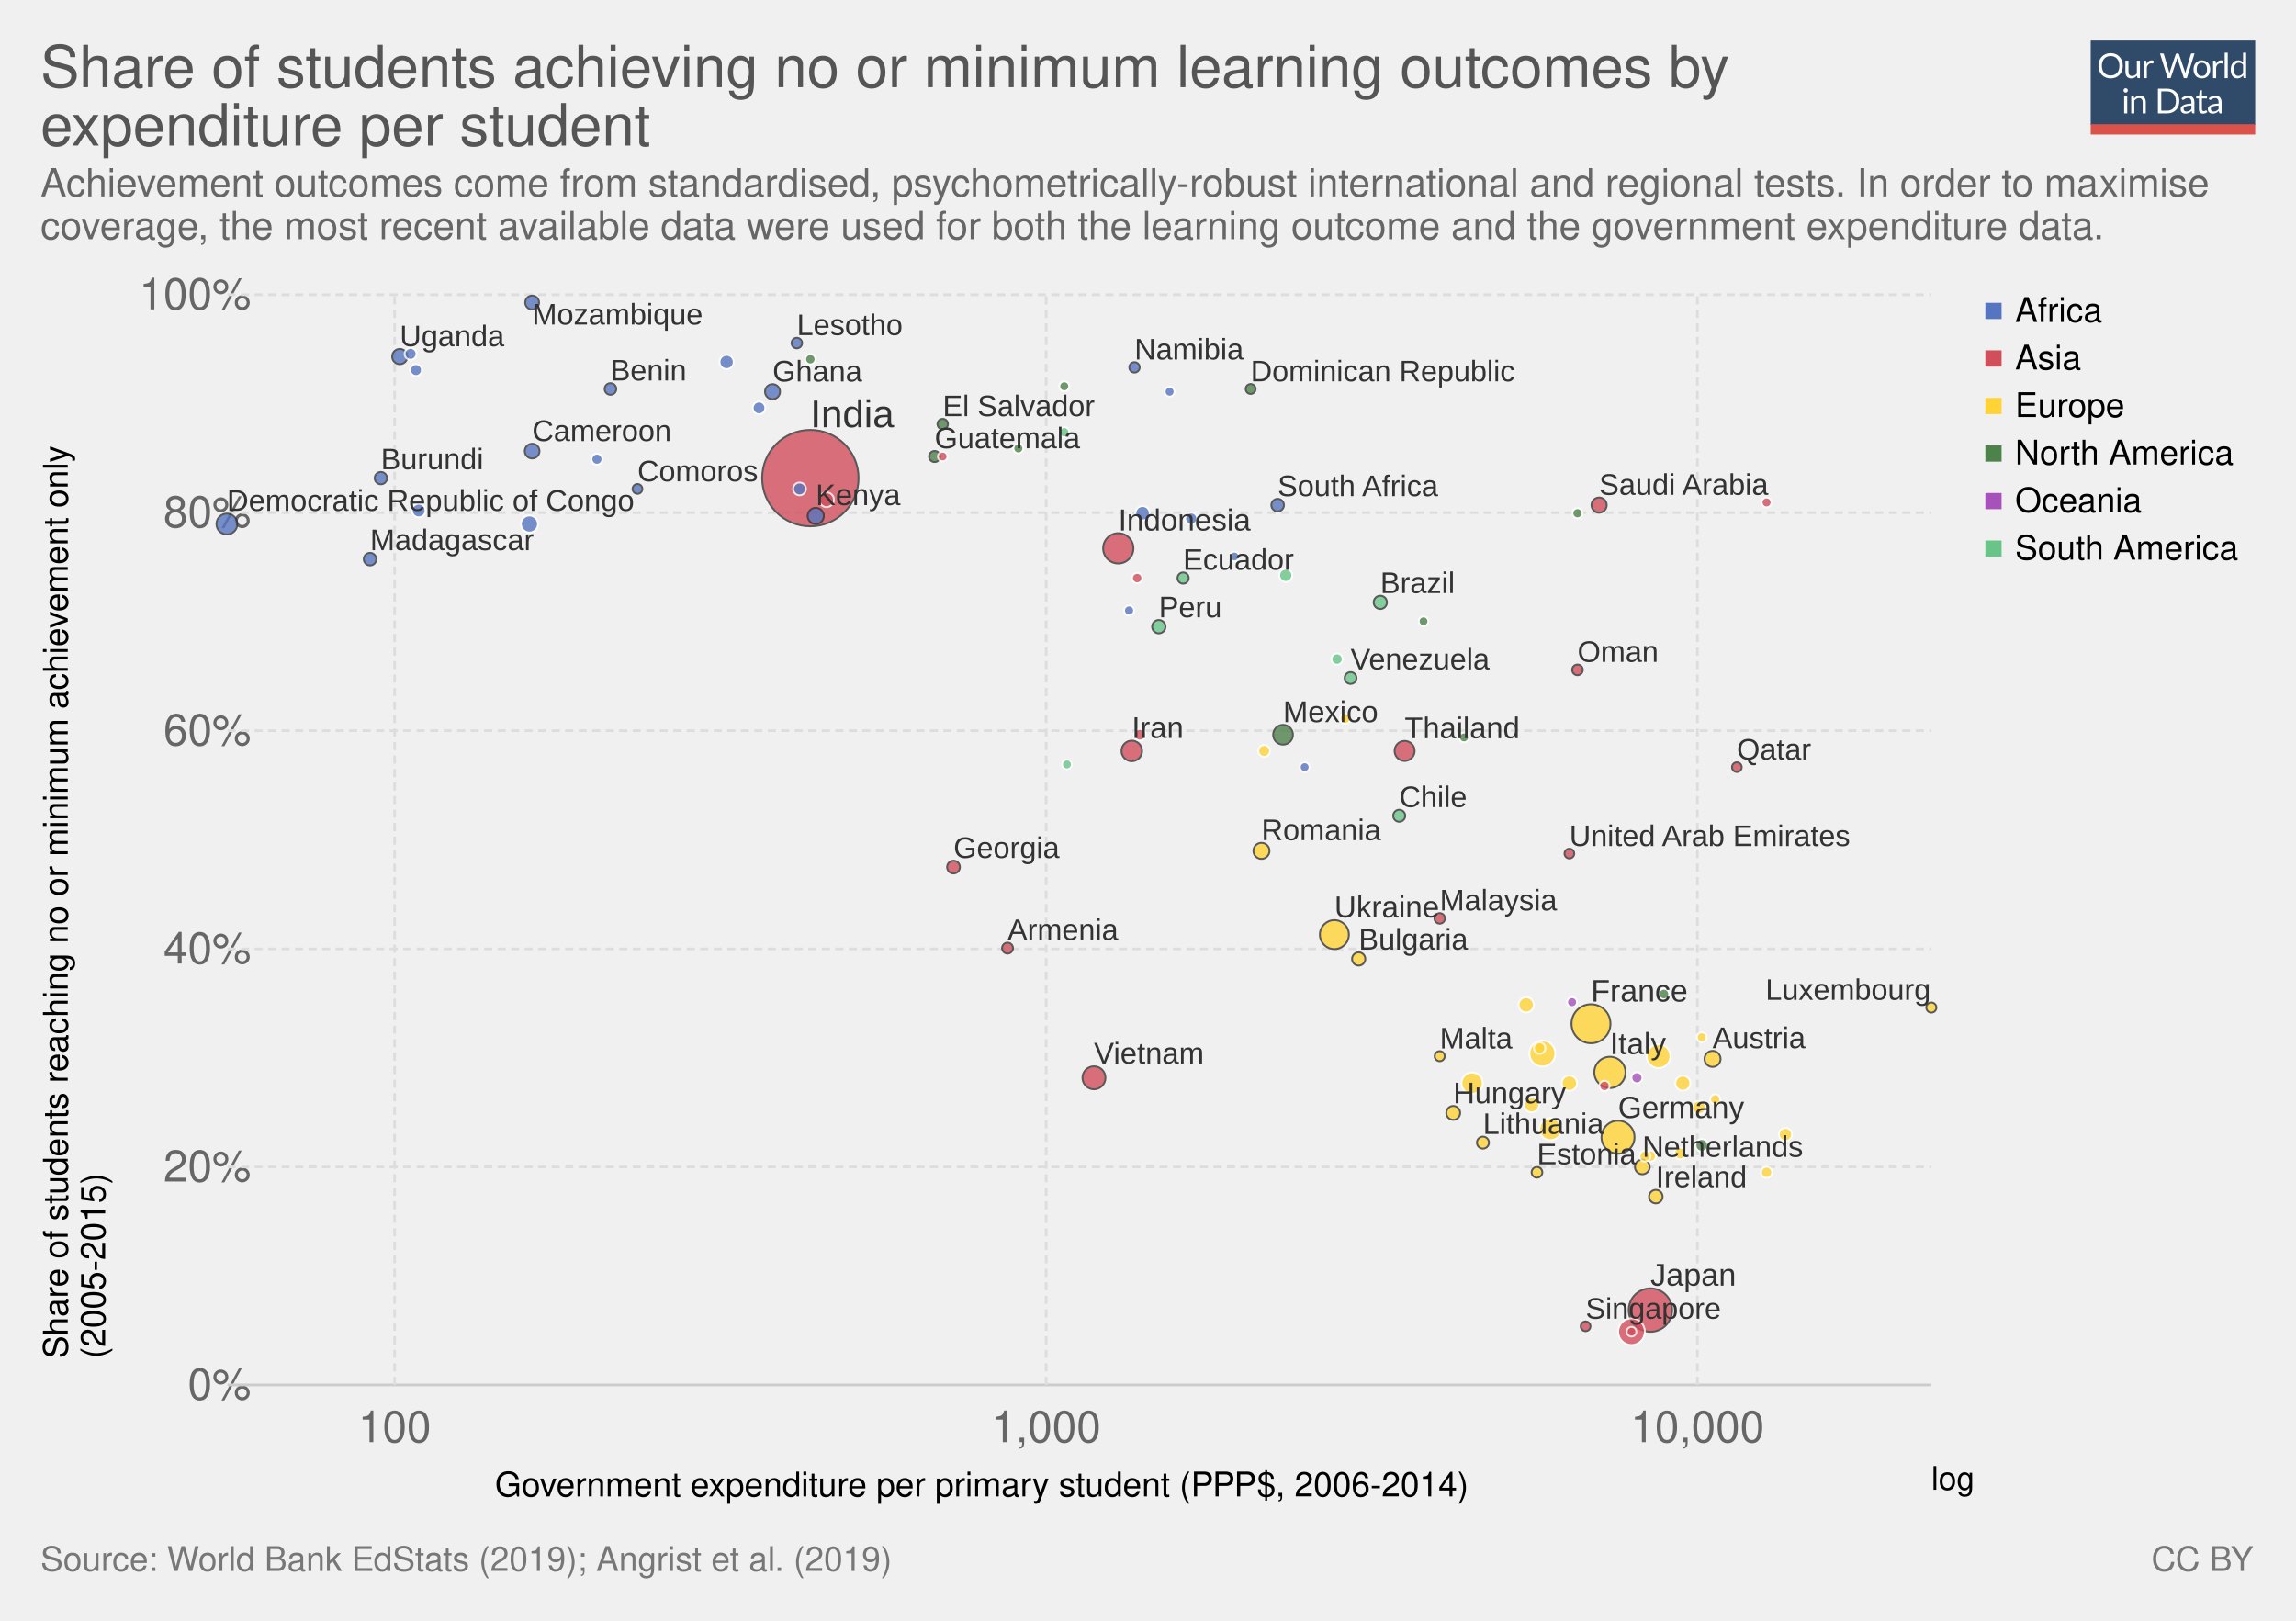
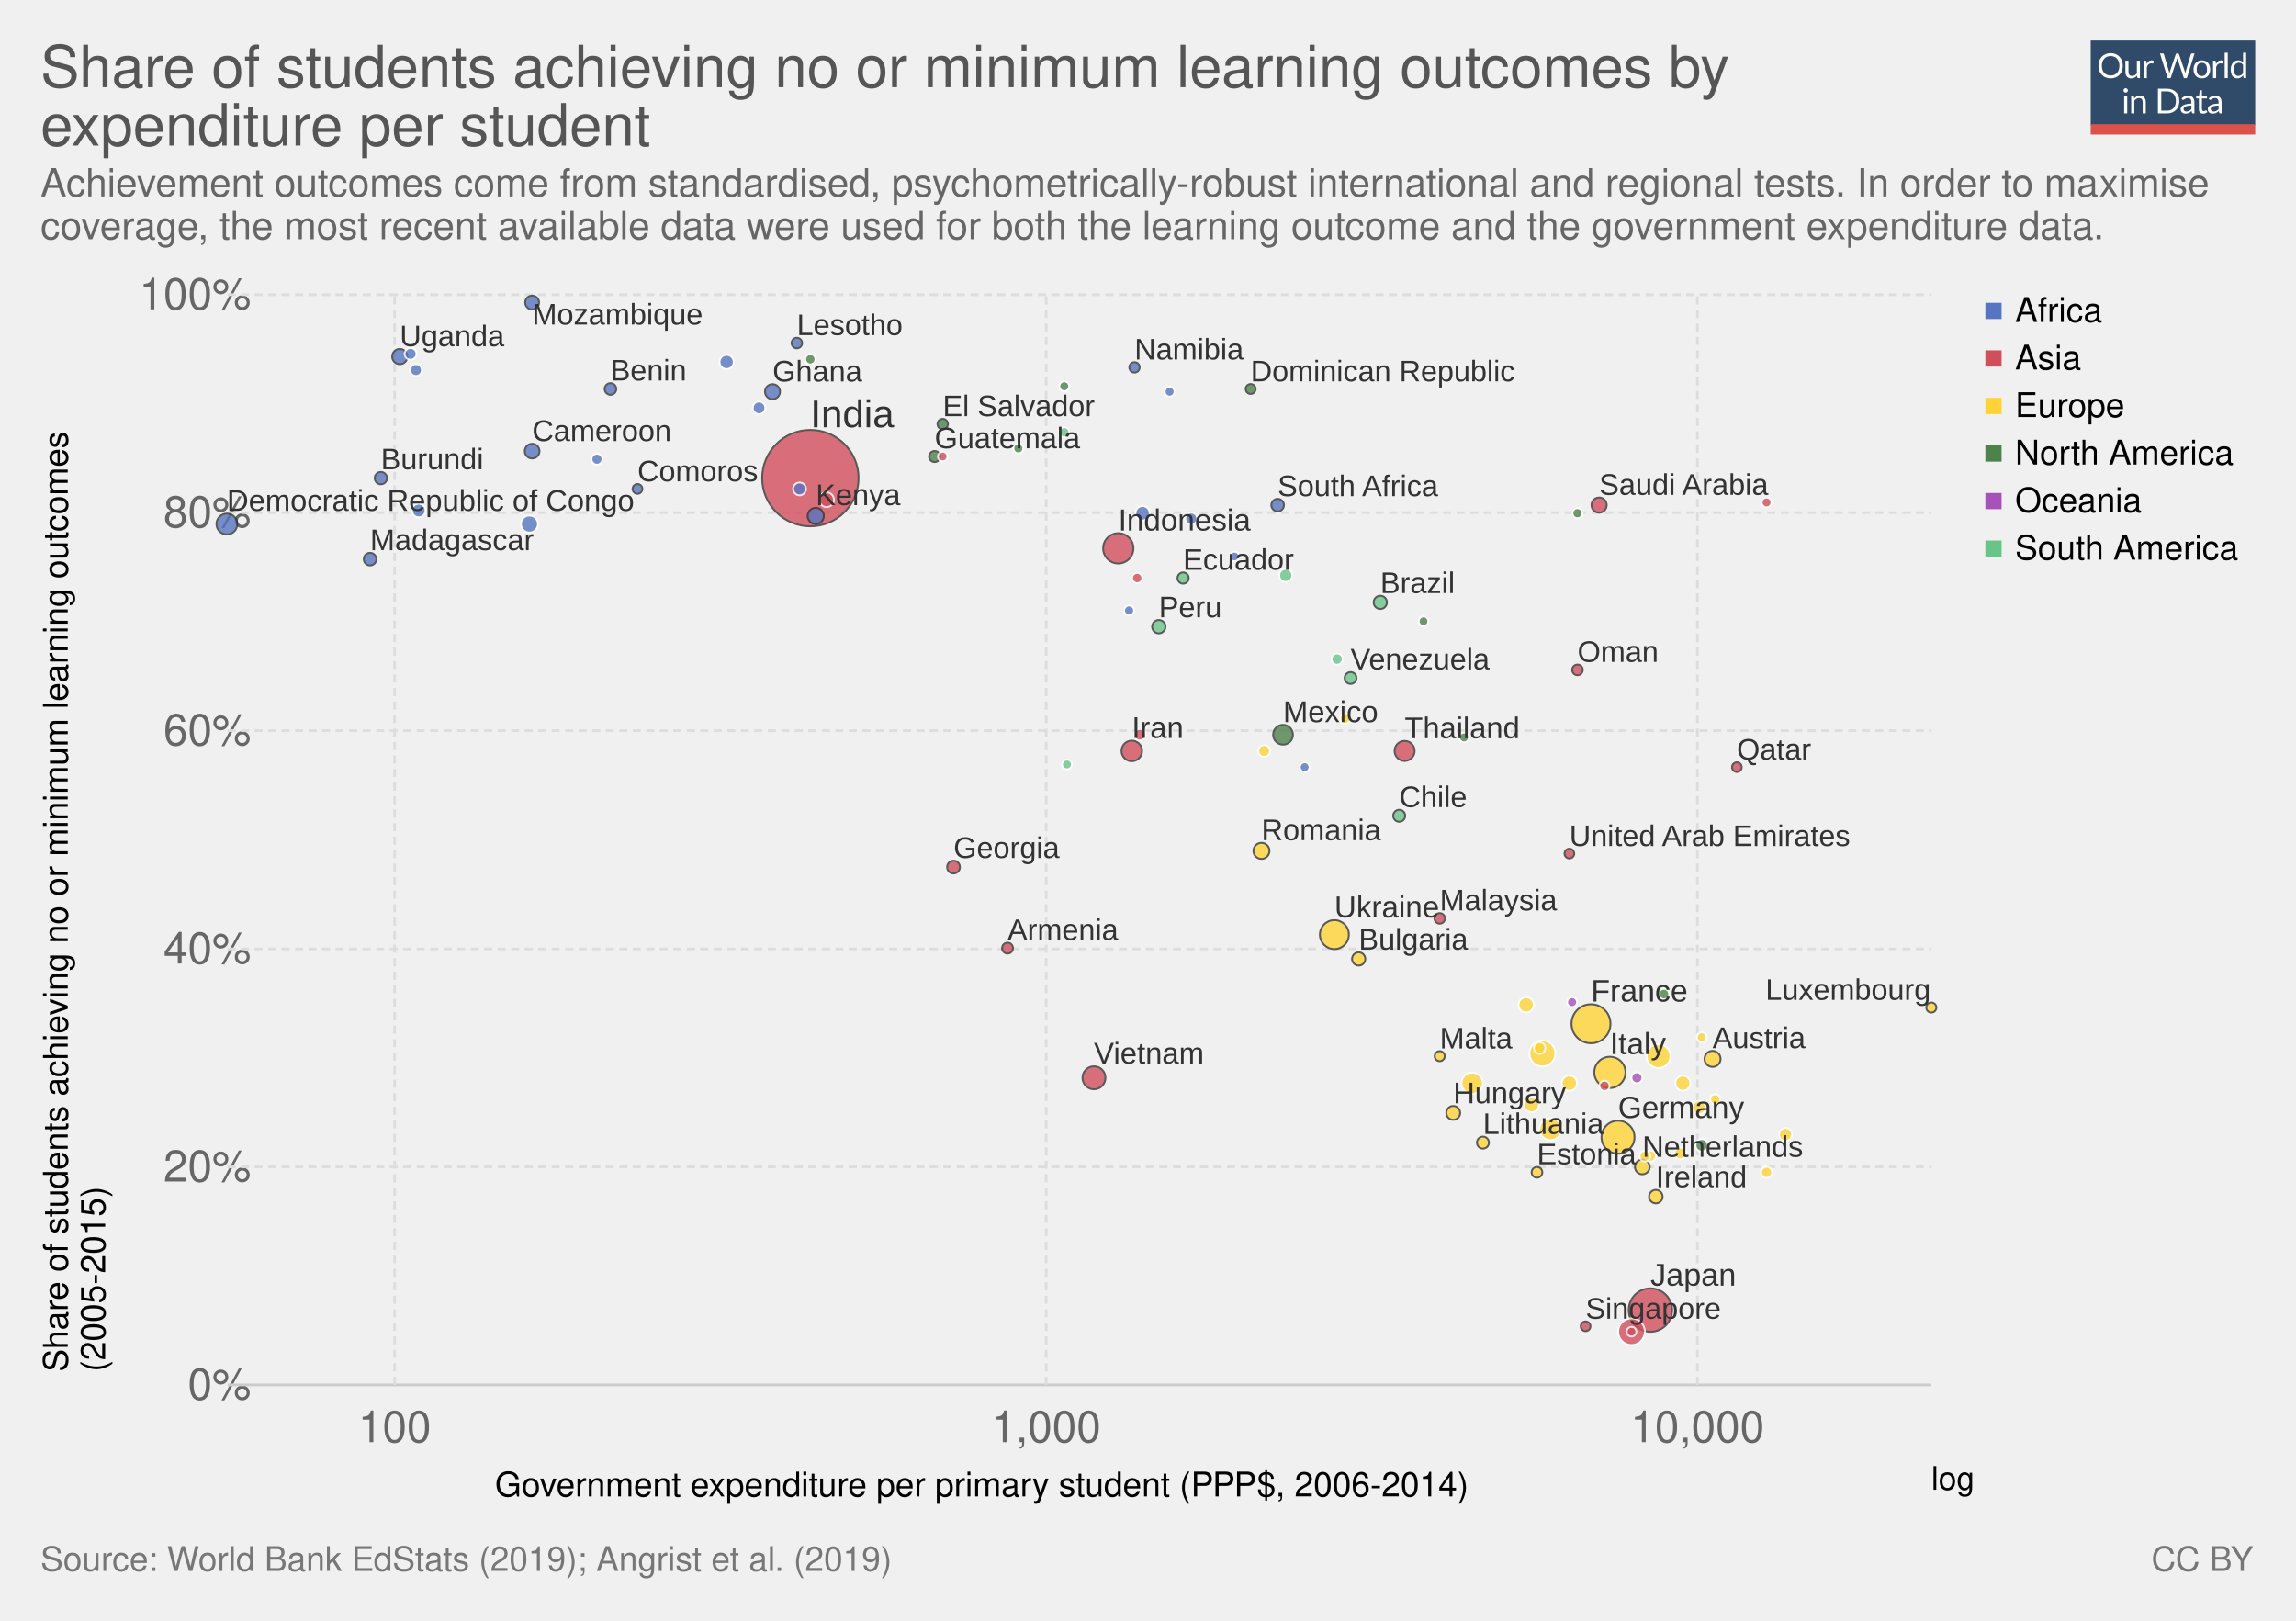
<svg xmlns="http://www.w3.org/2000/svg" xmlns:xlink="http://www.w3.org/1999/xlink" version="1.1" style="font-family:'Helvetica Neue', Helvetica, Arial, sans-serif;font-size:18px;background-color:white;text-rendering:optimizeLegibility;-webkit-font-smoothing:antialiased" width="850" height="600">
  <g class="HeaderView">
    <g opacity="0.8" transform="translate(774, 15) scale(0.29)">
      <svg width="210" height="120" viewBox="0 0 210 120" fill="none">
        <a xlink:href="https://ourworldindata.org" target="_blank">
          <g clip-path="url(#clip0)">
            <path d="M0 0H210V107.89H0V0Z" fill="#002147" />
            <path d="M40.979 32.248C40.979 34.609 40.605 36.78 39.857 38.76C39.109 40.725 38.053 42.419 36.689 43.842C35.325 45.265 33.682 46.372 31.761 47.164C29.854 47.941 27.742 48.33 25.425 48.33C23.107 48.33 20.995 47.941 19.089 47.164C17.182 46.372 15.547 45.265 14.183 43.842C12.819 42.419 11.763 40.725 11.015 38.76C10.267 36.78 9.893 34.609 9.893 32.248C9.893 29.887 10.267 27.723 11.015 25.758C11.763 23.778 12.819 22.077 14.183 20.654C15.547 19.217 17.182 18.102 19.089 17.31C20.995 16.518 23.107 16.122 25.425 16.122C27.742 16.122 29.854 16.518 31.761 17.31C33.682 18.102 35.325 19.217 36.689 20.654C38.053 22.077 39.109 23.778 39.857 25.758C40.605 27.723 40.979 29.887 40.979 32.248ZM36.601 32.248C36.601 30.312 36.337 28.574 35.809 27.034C35.281 25.494 34.533 24.196 33.565 23.14C32.597 22.069 31.423 21.248 30.045 20.676C28.666 20.104 27.126 19.818 25.425 19.818C23.738 19.818 22.205 20.104 20.827 20.676C19.448 21.248 18.267 22.069 17.285 23.14C16.317 24.196 15.569 25.494 15.041 27.034C14.513 28.574 14.249 30.312 14.249 32.248C14.249 34.184 14.513 35.922 15.041 37.462C15.569 38.987 16.317 40.285 17.285 41.356C18.267 42.412 19.448 43.226 20.827 43.798C22.205 44.355 23.738 44.634 25.425 44.634C27.126 44.634 28.666 44.355 30.045 43.798C31.423 43.226 32.597 42.412 33.565 41.356C34.533 40.285 35.281 38.987 35.809 37.462C36.337 35.922 36.601 34.184 36.601 32.248ZM62.823 25.714V48H60.491C59.934 48 59.582 47.729 59.435 47.186L59.127 44.788C58.159 45.859 57.074 46.724 55.871 47.384C54.669 48.029 53.29 48.352 51.735 48.352C50.518 48.352 49.44 48.154 48.501 47.758C47.577 47.347 46.8 46.775 46.169 46.042C45.539 45.309 45.062 44.421 44.739 43.38C44.431 42.339 44.277 41.187 44.277 39.926V25.714H48.193V39.926C48.193 41.613 48.575 42.918 49.337 43.842C50.115 44.766 51.295 45.228 52.879 45.228C54.038 45.228 55.116 44.957 56.113 44.414C57.125 43.857 58.057 43.094 58.907 42.126V25.714H62.823ZM71.43 30.18C72.135 28.655 73 27.467 74.027 26.616C75.053 25.751 76.307 25.318 77.789 25.318C78.258 25.318 78.705 25.369 79.131 25.472C79.571 25.575 79.959 25.736 80.297 25.956L80.011 28.882C79.923 29.249 79.703 29.432 79.351 29.432C79.145 29.432 78.845 29.388 78.449 29.3C78.053 29.212 77.605 29.168 77.107 29.168C76.403 29.168 75.772 29.271 75.215 29.476C74.672 29.681 74.181 29.989 73.741 30.4C73.315 30.796 72.927 31.295 72.575 31.896C72.237 32.483 71.929 33.157 71.651 33.92V48H67.713V25.714H69.957C70.382 25.714 70.675 25.795 70.837 25.956C70.998 26.117 71.108 26.396 71.167 26.792L71.43 30.18ZM132.589 16.474L122.755 48H118.927L110.941 23.954C110.867 23.719 110.794 23.47 110.721 23.206C110.662 22.942 110.596 22.663 110.523 22.37C110.449 22.663 110.376 22.942 110.303 23.206C110.23 23.47 110.156 23.719 110.083 23.954L102.053 48H98.225L88.391 16.474H91.933C92.314 16.474 92.629 16.569 92.879 16.76C93.143 16.951 93.311 17.193 93.385 17.486L99.897 39.398C99.999 39.794 100.095 40.219 100.183 40.674C100.285 41.129 100.381 41.613 100.469 42.126C100.571 41.613 100.674 41.129 100.777 40.674C100.894 40.205 101.019 39.779 101.151 39.398L108.565 17.486C108.653 17.237 108.821 17.009 109.071 16.804C109.335 16.584 109.65 16.474 110.017 16.474H111.249C111.63 16.474 111.938 16.569 112.173 16.76C112.407 16.951 112.583 17.193 112.701 17.486L120.093 39.398C120.225 39.779 120.342 40.19 120.445 40.63C120.562 41.07 120.672 41.532 120.775 42.016C120.848 41.532 120.929 41.07 121.017 40.63C121.105 40.19 121.2 39.779 121.303 39.398L127.837 17.486C127.91 17.222 128.072 16.987 128.321 16.782C128.585 16.577 128.9 16.474 129.267 16.474H132.589ZM141.94 25.362C143.568 25.362 145.034 25.633 146.34 26.176C147.645 26.719 148.76 27.489 149.684 28.486C150.608 29.483 151.312 30.693 151.796 32.116C152.294 33.524 152.544 35.101 152.544 36.846C152.544 38.606 152.294 40.19 151.796 41.598C151.312 43.006 150.608 44.209 149.684 45.206C148.76 46.203 147.645 46.973 146.34 47.516C145.034 48.044 143.568 48.308 141.94 48.308C140.297 48.308 138.816 48.044 137.496 47.516C136.19 46.973 135.076 46.203 134.152 45.206C133.228 44.209 132.516 43.006 132.018 41.598C131.534 40.19 131.292 38.606 131.292 36.846C131.292 35.101 131.534 33.524 132.018 32.116C132.516 30.693 133.228 29.483 134.152 28.486C135.076 27.489 136.19 26.719 137.496 26.176C138.816 25.633 140.297 25.362 141.94 25.362ZM141.94 45.25C144.14 45.25 145.782 44.517 146.868 43.05C147.953 41.569 148.496 39.508 148.496 36.868C148.496 34.213 147.953 32.145 146.868 30.664C145.782 29.183 144.14 28.442 141.94 28.442C140.825 28.442 139.85 28.633 139.014 29.014C138.192 29.395 137.503 29.945 136.946 30.664C136.403 31.383 135.992 32.27 135.714 33.326C135.45 34.367 135.318 35.548 135.318 36.868C135.318 39.508 135.86 41.569 136.946 43.05C138.046 44.517 139.71 45.25 141.94 45.25ZM159.908 30.18C160.612 28.655 161.478 27.467 162.504 26.616C163.531 25.751 164.785 25.318 166.266 25.318C166.736 25.318 167.183 25.369 167.608 25.472C168.048 25.575 168.437 25.736 168.774 25.956L168.488 28.882C168.4 29.249 168.18 29.432 167.828 29.432C167.623 29.432 167.322 29.388 166.926 29.3C166.53 29.212 166.083 29.168 165.584 29.168C164.88 29.168 164.25 29.271 163.692 29.476C163.15 29.681 162.658 29.989 162.218 30.4C161.793 30.796 161.404 31.295 161.052 31.896C160.715 32.483 160.407 33.157 160.128 33.92V48H156.19V25.714H158.434C158.86 25.714 159.153 25.795 159.314 25.956C159.476 26.117 159.586 26.396 159.644 26.792L159.908 30.18ZM174.946 15.594V48H171.03V15.594H174.946ZM194.496 31.016C193.763 30.033 192.971 29.351 192.12 28.97C191.269 28.574 190.316 28.376 189.26 28.376C187.192 28.376 185.601 29.117 184.486 30.598C183.371 32.079 182.814 34.191 182.814 36.934C182.814 38.386 182.939 39.633 183.188 40.674C183.437 41.701 183.804 42.551 184.288 43.226C184.772 43.886 185.366 44.37 186.07 44.678C186.774 44.986 187.573 45.14 188.468 45.14C189.759 45.14 190.881 44.847 191.834 44.26C192.802 43.673 193.689 42.845 194.496 41.774V31.016ZM198.412 15.594V48H196.08C195.523 48 195.171 47.729 195.024 47.186L194.672 44.48C193.719 45.624 192.633 46.548 191.416 47.252C190.199 47.956 188.791 48.308 187.192 48.308C185.916 48.308 184.757 48.066 183.716 47.582C182.675 47.083 181.787 46.357 181.054 45.404C180.321 44.451 179.756 43.263 179.36 41.84C178.964 40.417 178.766 38.782 178.766 36.934C178.766 35.291 178.986 33.766 179.426 32.358C179.866 30.935 180.497 29.703 181.318 28.662C182.139 27.621 183.144 26.807 184.332 26.22C185.535 25.619 186.884 25.318 188.38 25.318C189.744 25.318 190.91 25.553 191.878 26.022C192.861 26.477 193.733 27.115 194.496 27.936V15.594H198.412ZM46.614 70.714V93H42.698V70.714H46.614ZM47.45 63.718C47.45 64.099 47.369 64.459 47.208 64.796C47.061 65.119 46.856 65.412 46.592 65.676C46.343 65.925 46.042 66.123 45.69 66.27C45.352 66.417 44.993 66.49 44.612 66.49C44.23 66.49 43.871 66.417 43.534 66.27C43.211 66.123 42.925 65.925 42.676 65.676C42.426 65.412 42.228 65.119 42.082 64.796C41.935 64.459 41.862 64.099 41.862 63.718C41.862 63.337 41.935 62.977 42.082 62.64C42.228 62.288 42.426 61.987 42.676 61.738C42.925 61.474 43.211 61.269 43.534 61.122C43.871 60.975 44.23 60.902 44.612 60.902C44.993 60.902 45.352 60.975 45.69 61.122C46.042 61.269 46.343 61.474 46.592 61.738C46.856 61.987 47.061 62.288 47.208 62.64C47.369 62.977 47.45 63.337 47.45 63.718ZM55.424 73.948C55.908 73.405 56.422 72.914 56.964 72.474C57.507 72.034 58.079 71.66 58.68 71.352C59.296 71.029 59.941 70.787 60.616 70.626C61.306 70.45 62.046 70.362 62.838 70.362C64.055 70.362 65.126 70.567 66.05 70.978C66.989 71.374 67.766 71.946 68.382 72.694C69.013 73.427 69.49 74.315 69.812 75.356C70.135 76.397 70.296 77.549 70.296 78.81V93H66.358V78.81C66.358 77.123 65.969 75.818 65.192 74.894C64.43 73.955 63.264 73.486 61.694 73.486C60.535 73.486 59.45 73.765 58.438 74.322C57.441 74.879 56.517 75.635 55.666 76.588V93H51.728V70.714H54.082C54.639 70.714 54.984 70.985 55.116 71.528L55.424 73.948ZM113.129 77.248C113.129 79.609 112.755 81.758 112.007 83.694C111.259 85.63 110.203 87.287 108.839 88.666C107.475 90.045 105.832 91.115 103.911 91.878C102.004 92.626 99.892 93 97.575 93H85.805V61.474H97.575C99.892 61.474 102.004 61.855 103.911 62.618C105.832 63.366 107.475 64.437 108.839 65.83C110.203 67.209 111.259 68.866 112.007 70.802C112.755 72.738 113.129 74.887 113.129 77.248ZM108.751 77.248C108.751 75.312 108.487 73.581 107.959 72.056C107.431 70.531 106.683 69.24 105.715 68.184C104.747 67.128 103.574 66.321 102.195 65.764C100.816 65.207 99.276 64.928 97.575 64.928H90.073V89.546H97.575C99.276 89.546 100.816 89.267 102.195 88.71C103.574 88.153 104.747 87.353 105.715 86.312C106.683 85.256 107.431 83.965 107.959 82.44C108.487 80.915 108.751 79.184 108.751 77.248ZM128.553 82.968C126.749 83.027 125.209 83.173 123.933 83.408C122.672 83.628 121.638 83.921 120.831 84.288C120.039 84.655 119.46 85.087 119.093 85.586C118.741 86.085 118.565 86.642 118.565 87.258C118.565 87.845 118.661 88.351 118.851 88.776C119.042 89.201 119.299 89.553 119.621 89.832C119.959 90.096 120.347 90.294 120.787 90.426C121.242 90.543 121.726 90.602 122.239 90.602C122.929 90.602 123.559 90.536 124.131 90.404C124.703 90.257 125.239 90.052 125.737 89.788C126.251 89.524 126.735 89.209 127.189 88.842C127.659 88.475 128.113 88.057 128.553 87.588V82.968ZM115.903 73.86C117.135 72.672 118.463 71.785 119.885 71.198C121.308 70.611 122.885 70.318 124.615 70.318C125.862 70.318 126.969 70.523 127.937 70.934C128.905 71.345 129.719 71.917 130.379 72.65C131.039 73.383 131.538 74.271 131.875 75.312C132.213 76.353 132.381 77.497 132.381 78.744V93H130.643C130.262 93 129.969 92.941 129.763 92.824C129.558 92.692 129.397 92.443 129.279 92.076L128.839 89.964C128.253 90.507 127.681 90.991 127.123 91.416C126.566 91.827 125.979 92.179 125.363 92.472C124.747 92.751 124.087 92.963 123.383 93.11C122.694 93.271 121.924 93.352 121.073 93.352C120.208 93.352 119.394 93.235 118.631 93C117.869 92.751 117.201 92.384 116.629 91.9C116.072 91.416 115.625 90.807 115.287 90.074C114.965 89.326 114.803 88.446 114.803 87.434C114.803 86.554 115.045 85.711 115.529 84.904C116.013 84.083 116.798 83.357 117.883 82.726C118.969 82.095 120.384 81.582 122.129 81.186C123.875 80.775 126.016 80.541 128.553 80.482V78.744C128.553 77.013 128.179 75.708 127.431 74.828C126.683 73.933 125.591 73.486 124.153 73.486C123.185 73.486 122.371 73.611 121.711 73.86C121.066 74.095 120.501 74.366 120.017 74.674C119.548 74.967 119.137 75.239 118.785 75.488C118.448 75.723 118.111 75.84 117.773 75.84C117.509 75.84 117.282 75.774 117.091 75.642C116.901 75.495 116.739 75.319 116.607 75.114L115.903 73.86ZM143.568 93.352C141.808 93.352 140.451 92.861 139.498 91.878C138.559 90.895 138.09 89.48 138.09 87.632V73.992H135.406C135.171 73.992 134.973 73.926 134.812 73.794C134.65 73.647 134.57 73.427 134.57 73.134V71.572L138.222 71.11L139.124 64.224C139.168 64.004 139.263 63.828 139.41 63.696C139.571 63.549 139.776 63.476 140.026 63.476H142.006V71.154H148.452V73.992H142.006V87.368C142.006 88.307 142.233 89.003 142.688 89.458C143.142 89.913 143.729 90.14 144.448 90.14C144.858 90.14 145.21 90.089 145.504 89.986C145.812 89.869 146.076 89.744 146.296 89.612C146.516 89.48 146.699 89.363 146.846 89.26C147.007 89.143 147.146 89.084 147.264 89.084C147.469 89.084 147.652 89.209 147.814 89.458L148.958 91.328C148.283 91.959 147.469 92.457 146.516 92.824C145.562 93.176 144.58 93.352 143.568 93.352ZM163.253 82.968C161.449 83.027 159.909 83.173 158.633 83.408C157.372 83.628 156.338 83.921 155.531 84.288C154.739 84.655 154.16 85.087 153.793 85.586C153.441 86.085 153.265 86.642 153.265 87.258C153.265 87.845 153.36 88.351 153.551 88.776C153.742 89.201 153.998 89.553 154.321 89.832C154.658 90.096 155.047 90.294 155.487 90.426C155.942 90.543 156.426 90.602 156.939 90.602C157.628 90.602 158.259 90.536 158.831 90.404C159.403 90.257 159.938 90.052 160.437 89.788C160.95 89.524 161.434 89.209 161.889 88.842C162.358 88.475 162.813 88.057 163.253 87.588V82.968ZM150.603 73.86C151.835 72.672 153.162 71.785 154.585 71.198C156.008 70.611 157.584 70.318 159.315 70.318C160.562 70.318 161.669 70.523 162.637 70.934C163.605 71.345 164.419 71.917 165.079 72.65C165.739 73.383 166.238 74.271 166.575 75.312C166.912 76.353 167.081 77.497 167.081 78.744V93H165.343C164.962 93 164.668 92.941 164.463 92.824C164.258 92.692 164.096 92.443 163.979 92.076L163.539 89.964C162.952 90.507 162.38 90.991 161.823 91.416C161.266 91.827 160.679 92.179 160.063 92.472C159.447 92.751 158.787 92.963 158.083 93.11C157.394 93.271 156.624 93.352 155.773 93.352C154.908 93.352 154.094 93.235 153.331 93C152.568 92.751 151.901 92.384 151.329 91.9C150.772 91.416 150.324 90.807 149.987 90.074C149.664 89.326 149.503 88.446 149.503 87.434C149.503 86.554 149.745 85.711 150.229 84.904C150.713 84.083 151.498 83.357 152.583 82.726C153.668 82.095 155.084 81.582 156.829 81.186C158.574 80.775 160.716 80.541 163.253 80.482V78.744C163.253 77.013 162.879 75.708 162.131 74.828C161.383 73.933 160.29 73.486 158.853 73.486C157.885 73.486 157.071 73.611 156.411 73.86C155.766 74.095 155.201 74.366 154.717 74.674C154.248 74.967 153.837 75.239 153.485 75.488C153.148 75.723 152.81 75.84 152.473 75.84C152.209 75.84 151.982 75.774 151.791 75.642C151.6 75.495 151.439 75.319 151.307 75.114L150.603 73.86Z" fill="white" />
            <rect y="106.789" width="210" height="13.211" fill="#D42B21" />
          </g>
          <defs>
            <clipPath id="clip0">
              <rect width="210" height="120" fill="white" />
            </clipPath>
          </defs>
        </a>
      </svg>
    </g>
    <a href="https://ourworldindata.org/grapher/share-of-students-achieving-no-or-minimum-learning-outcomes-by-expenditure-per-student" target="_blank">
      <text font-size="21.60" x="15.0" y="32.3" fill="#555">
        <tspan x="15" y="32.28">Share of students achieving no or minimum learning outcomes by</tspan>
        <tspan x="15" y="53.88">expenditure per student</tspan>
      </text>
    </a>
    <text font-size="14.40" x="15.0" y="72.7" fill="#666">
      <tspan x="15" y="72.72">Achievement outcomes come from standardised, psychometrically-robust international and regional tests. In order to maximise</tspan>
      <tspan x="15" y="88.56">coverage, the most recent available data were used for both the learning outcome and the government expenditure data.</tspan>
    </text>
  </g>
  <g>
    <g class="AxisBoxView">
      <g class="HorizontalAxis">
        <text font-size="12.60" x="183.2" y="554.0">
          <tspan x="183.245" y="553.98">Government expenditure per primary student (PPP$, 2006-2014)</tspan>
        </text>
        <text x="146.1" y="533.9" fill="#666" text-anchor="middle" font-size="16.2">100</text>
        <text x="387.3" y="533.9" fill="#666" text-anchor="middle" font-size="16.2">1,000</text>
        <text x="628.4" y="533.9" fill="#666" text-anchor="middle" font-size="16.2">10,000</text>
        <text x="715" y="551.5" style="font-size:12px;text-transform:uppercase;cursor:pointer" class="clickable">log</text>
      </g>
      <g class="VerticalAxis">
-         <text font-size="12.60" x="-502.9" y="25.1" transform="rotate(-90)">
-           <tspan x="-502.9" y="25.08">Share of students reaching no or minimum achievement only</tspan>
-           <tspan x="-502.9" y="38.94">(2005-2015)</tspan>
+         <text font-size="12.60" x="-507.8" y="25.1" transform="rotate(-90)">
+           <tspan x="-507.814" y="25.08">Share of students achieving no or minimum learning outcomes</tspan>
+           <tspan x="-507.814" y="38.94">(2005-2015)</tspan>
        </text>
        <text x="92.93" y="512.7" fill="#666" dominant-baseline="middle" text-anchor="end" font-size="16.2">0%</text>
        <text x="92.93" y="432" fill="#666" dominant-baseline="middle" text-anchor="end" font-size="16.2">20%</text>
        <text x="92.93" y="351.3" fill="#666" dominant-baseline="middle" text-anchor="end" font-size="16.2">40%</text>
        <text x="92.93" y="270.5" fill="#666" dominant-baseline="middle" text-anchor="end" font-size="16.2">60%</text>
        <text x="92.93" y="189.8" fill="#666" dominant-baseline="middle" text-anchor="end" font-size="16.2">80%</text>
        <text x="92.93" y="109.1" fill="#666" dominant-baseline="middle" text-anchor="end" font-size="16.2">100%</text>
      </g>
      <g class="AxisGridLines">
        <line x1="84.23" y1="512.7" x2="715.00" y2="512.7" stroke="#ccc" />
        <line x1="84.23" y1="432" x2="715.00" y2="432" stroke="#ddd" stroke-dasharray="3,2" />
        <line x1="84.23" y1="351.3" x2="715.00" y2="351.3" stroke="#ddd" stroke-dasharray="3,2" />
        <line x1="84.23" y1="270.5" x2="715.00" y2="270.5" stroke="#ddd" stroke-dasharray="3,2" />
        <line x1="84.23" y1="189.8" x2="715.00" y2="189.8" stroke="#ddd" stroke-dasharray="3,2" />
        <line x1="84.23" y1="109.1" x2="715.00" y2="109.1" stroke="#ddd" stroke-dasharray="3,2" />
      </g>
      <g class="AxisGridLines">
        <line x1="146.1" y1="512.70" x2="146.1" y2="109.10" stroke="#ddd" stroke-dasharray="3,2" />
        <line x1="387.3" y1="512.70" x2="387.3" y2="109.10" stroke="#ddd" stroke-dasharray="3,2" />
        <line x1="628.4" y1="512.70" x2="628.4" y2="109.10" stroke="#ddd" stroke-dasharray="3,2" />
      </g>
    </g>
    <g class="PointsWithLabels clickable" clip-path="url(#scatterBounds-3)" font-family="Arial, sans-serif">
      <rect x="84.234" y="109.1" width="630.766" height="403.6" fill="rgba(255,255,255,0)" />
      <defs>
        <clipPath id="scatterBounds-3">
          <rect x="74.234" y="99.1" width="650.766" height="423.6" />
        </clipPath>
      </defs>
      <g class="key-India_0">
        <circle cx="300.00" cy="177.00" r="17.84" fill="#d14e5b" opacity="0.8" stroke="#333" stroke-width="0.7" />
      </g>
      <g class="key-Japan_0">
        <circle cx="611.00" cy="485.00" r="8.04" fill="#d14e5b" opacity="0.8" stroke="#333" stroke-width="0.7" />
      </g>
      <g class="key-France_0">
        <circle cx="589.00" cy="379.00" r="7.21" fill="#ffd336" opacity="0.8" stroke="#333" stroke-width="0.7" />
      </g>
      <g class="key-Germany_0">
        <circle cx="599.00" cy="421.00" r="6.11" fill="#ffd336" opacity="0.8" stroke="#333" stroke-width="0.7" />
      </g>
      <g class="key-Italy_0">
        <circle cx="596.00" cy="397.00" r="5.78" fill="#ffd336" opacity="0.8" stroke="#333" stroke-width="0.7" />
      </g>
      <g class="key-Indonesia_0">
        <circle cx="414.00" cy="203.00" r="5.60" fill="#d14e5b" opacity="0.8" stroke="#333" stroke-width="0.7" />
      </g>
      <g class="key-Ukraine_0">
        <circle cx="494.00" cy="346.00" r="5.36" fill="#ffd336" opacity="0.8" stroke="#333" stroke-width="0.7" />
      </g>
      <g class="key-South-Korea_0">
        <circle cx="604.00" cy="493.00" r="4.95" fill="#d14e5b" opacity="0.8" stroke="#fff" stroke-width="0.7" />
      </g>
      <g class="key-Spain_0">
        <circle cx="571.00" cy="390.00" r="4.81" fill="#ffd336" opacity="0.8" stroke="#fff" stroke-width="0.7" />
      </g>
      <g class="key-United-Kingdom_0">
        <circle cx="614.00" cy="391.00" r="4.42" fill="#ffd336" opacity="0.8" stroke="#fff" stroke-width="0.7" />
      </g>
      <g class="key-Vietnam_0">
        <circle cx="405.00" cy="399.00" r="4.25" fill="#d14e5b" opacity="0.8" stroke="#333" stroke-width="0.7" />
      </g>
      <g class="key-Poland_0">
        <circle cx="574.00" cy="418.00" r="4.10" fill="#ffd336" opacity="0.8" stroke="#fff" stroke-width="0.7" />
      </g>
      <g class="key-Czech-Republic_0">
        <circle cx="545.00" cy="401.00" r="3.96" fill="#ffd336" opacity="0.8" stroke="#fff" stroke-width="0.7" />
      </g>
      <g class="key-Democratic-Republic-of-Congo_0">
        <circle cx="84.00" cy="194.00" r="3.86" fill="#5675c1" opacity="0.8" stroke="#333" stroke-width="0.7" />
      </g>
      <g class="key-Iran_0">
        <circle cx="419.00" cy="278.00" r="3.81" fill="#d14e5b" opacity="0.8" stroke="#333" stroke-width="0.7" />
      </g>
      <g class="key-Thailand_0">
        <circle cx="520.00" cy="278.00" r="3.71" fill="#d14e5b" opacity="0.8" stroke="#333" stroke-width="0.7" />
      </g>
      <g class="key-Mexico_0">
        <circle cx="475.00" cy="272.00" r="3.66" fill="#4d824b" opacity="0.8" stroke="#333" stroke-width="0.7" />
      </g>
      <g class="key-Tanzania_0">
        <circle cx="196.00" cy="194.00" r="3.17" fill="#5675c1" opacity="0.8" stroke="#fff" stroke-width="0.7" />
      </g>
      <g class="key-Kenya_0">
        <circle cx="302.00" cy="191.00" r="3.00" fill="#5675c1" opacity="0.8" stroke="#333" stroke-width="0.7" />
      </g>
      <g class="key-Austria_0">
        <circle cx="634.00" cy="392.00" r="2.97" fill="#ffd336" opacity="0.8" stroke="#333" stroke-width="0.7" />
      </g>
      <g class="key-Romania_0">
        <circle cx="467.00" cy="315.00" r="2.97" fill="#ffd336" opacity="0.8" stroke="#333" stroke-width="0.7" />
      </g>
      <g class="key-Serbia_0">
        <circle cx="581.00" cy="401.00" r="2.84" fill="#ffd336" opacity="0.8" stroke="#fff" stroke-width="0.7" />
      </g>
      <g class="key-Slovakia_0">
        <circle cx="565.00" cy="372.00" r="2.83" fill="#ffd336" opacity="0.8" stroke="#fff" stroke-width="0.7" />
      </g>
      <g class="key-Uganda_0">
        <circle cx="148.00" cy="132.00" r="2.82" fill="#5675c1" opacity="0.8" stroke="#333" stroke-width="0.7" />
      </g>
      <g class="key-Saudi-Arabia_0">
        <circle cx="592.00" cy="187.00" r="2.81" fill="#d14e5b" opacity="0.8" stroke="#333" stroke-width="0.7" />
      </g>
      <g class="key-Ghana_0">
        <circle cx="286.00" cy="145.00" r="2.78" fill="#5675c1" opacity="0.8" stroke="#333" stroke-width="0.7" />
      </g>
      <g class="key-Belgium_0">
        <circle cx="623.00" cy="401.00" r="2.78" fill="#ffd336" opacity="0.8" stroke="#fff" stroke-width="0.7" />
      </g>
      <g class="key-Portugal_0">
        <circle cx="567.00" cy="409.00" r="2.78" fill="#ffd336" opacity="0.8" stroke="#fff" stroke-width="0.7" />
      </g>
      <g class="key-Netherlands_0">
        <circle cx="608.00" cy="432.00" r="2.73" fill="#ffd336" opacity="0.8" stroke="#333" stroke-width="0.7" />
      </g>
      <g class="key-Philippines_0">
        <circle cx="306.00" cy="185.00" r="2.73" fill="#d14e5b" opacity="0.8" stroke="#fff" stroke-width="0.7" />
      </g>
      <g class="key-Cameroon_0">
        <circle cx="197.00" cy="167.00" r="2.72" fill="#5675c1" opacity="0.8" stroke="#333" stroke-width="0.7" />
      </g>
      <g class="key-Morocco_0">
        <circle cx="423.00" cy="190.00" r="2.67" fill="#5675c1" opacity="0.8" stroke="#fff" stroke-width="0.7" />
      </g>
      <g class="key-Burkina-Faso_0">
        <circle cx="269.00" cy="134.00" r="2.64" fill="#5675c1" opacity="0.8" stroke="#fff" stroke-width="0.7" />
      </g>
      <g class="key-Hungary_0">
        <circle cx="538.00" cy="412.00" r="2.56" fill="#ffd336" opacity="0.8" stroke="#333" stroke-width="0.7" />
      </g>
      <g class="key-Mozambique_0">
        <circle cx="197.00" cy="112.00" r="2.56" fill="#5675c1" opacity="0.8" stroke="#333" stroke-width="0.7" />
      </g>
      <g class="key-Chad_0">
        <circle cx="155.00" cy="189.00" r="2.53" fill="#5675c1" opacity="0.8" stroke="#fff" stroke-width="0.7" />
      </g>
      <g class="key-Sweden_0">
        <circle cx="629.00" cy="410.00" r="2.51" fill="#ffd336" opacity="0.8" stroke="#fff" stroke-width="0.7" />
      </g>
      <g class="key-Ireland_0">
        <circle cx="613.00" cy="443.00" r="2.50" fill="#ffd336" opacity="0.8" stroke="#333" stroke-width="0.7" />
      </g>
      <g class="key-Peru_0">
        <circle cx="429.00" cy="232.00" r="2.47" fill="#69c487" opacity="0.8" stroke="#333" stroke-width="0.7" />
      </g>
      <g class="key-Brazil_0">
        <circle cx="511.00" cy="223.00" r="2.45" fill="#69c487" opacity="0.8" stroke="#333" stroke-width="0.7" />
      </g>
      <g class="key-Bulgaria_0">
        <circle cx="503.00" cy="355.00" r="2.45" fill="#ffd336" opacity="0.8" stroke="#333" stroke-width="0.7" />
      </g>
      <g class="key-Colombia_0">
        <circle cx="476.00" cy="213.00" r="2.43" fill="#69c487" opacity="0.8" stroke="#fff" stroke-width="0.7" />
      </g>
      <g class="key-Switzerland_0">
        <circle cx="661.00" cy="420.00" r="2.43" fill="#ffd336" opacity="0.8" stroke="#fff" stroke-width="0.7" />
      </g>
      <g class="key-Cote-d__0027Ivoire_0">
        <circle cx="296.00" cy="181.00" r="2.37" fill="#5675c1" opacity="0.8" stroke="#fff" stroke-width="0.7" />
      </g>
      <g class="key-Georgia_0">
        <circle cx="353.00" cy="321.00" r="2.37" fill="#d14e5b" opacity="0.8" stroke="#333" stroke-width="0.7" />
      </g>
      <g class="key-Senegal_0">
        <circle cx="281.00" cy="151.00" r="2.34" fill="#5675c1" opacity="0.8" stroke="#fff" stroke-width="0.7" />
      </g>
      <g class="key-Madagascar_0">
        <circle cx="137.00" cy="207.00" r="2.33" fill="#5675c1" opacity="0.8" stroke="#333" stroke-width="0.7" />
      </g>
      <g class="key-South-Africa_0">
        <circle cx="473.00" cy="187.00" r="2.33" fill="#5675c1" opacity="0.8" stroke="#333" stroke-width="0.7" />
      </g>
      <g class="key-United-States_0">
        <circle cx="630.00" cy="424.00" r="2.33" fill="#4d824b" opacity="0.8" stroke="#fff" stroke-width="0.7" />
      </g>
      <g class="key-Burundi_0">
        <circle cx="141.00" cy="177.00" r="2.28" fill="#5675c1" opacity="0.8" stroke="#333" stroke-width="0.7" />
      </g>
      <g class="key-Tunisia_0">
        <circle cx="441.00" cy="192.00" r="2.23" fill="#5675c1" opacity="0.8" stroke="#fff" stroke-width="0.7" />
      </g>
      <g class="key-Lithuania_0">
        <circle cx="549.00" cy="423.00" r="2.22" fill="#ffd336" opacity="0.8" stroke="#333" stroke-width="0.7" />
      </g>
      <g class="key-Chile_0">
        <circle cx="518.00" cy="302.00" r="2.22" fill="#69c487" opacity="0.8" stroke="#333" stroke-width="0.7" />
      </g>
      <g class="key-Zambia_0">
        <circle cx="154.00" cy="137.00" r="2.20" fill="#5675c1" opacity="0.8" stroke="#fff" stroke-width="0.7" />
      </g>
      <g class="key-Malawi_0">
        <circle cx="152.00" cy="131.00" r="2.20" fill="#5675c1" opacity="0.8" stroke="#fff" stroke-width="0.7" />
      </g>
      <g class="key-Venezuela_0">
        <circle cx="500.00" cy="251.00" r="2.19" fill="#69c487" opacity="0.8" stroke="#333" stroke-width="0.7" />
      </g>
      <g class="key-Moldova_0">
        <circle cx="468.00" cy="278.00" r="2.19" fill="#ffd336" opacity="0.8" stroke="#fff" stroke-width="0.7" />
      </g>
      <g class="key-Denmark_0">
        <circle cx="622.00" cy="427.00" r="2.18" fill="#ffd336" opacity="0.8" stroke="#fff" stroke-width="0.7" />
      </g>
      <g class="key-Benin_0">
        <circle cx="226.00" cy="144.00" r="2.15" fill="#5675c1" opacity="0.8" stroke="#333" stroke-width="0.7" />
      </g>
      <g class="key-Mongolia_0">
        <circle cx="422.00" cy="272.00" r="2.14" fill="#d14e5b" opacity="0.8" stroke="#fff" stroke-width="0.7" />
      </g>
      <g class="key-Latvia_0">
        <circle cx="570.00" cy="388.00" r="2.12" fill="#ffd336" opacity="0.8" stroke="#fff" stroke-width="0.7" />
      </g>
      <g class="key-Argentina_0">
        <circle cx="495.00" cy="244.00" r="2.09" fill="#69c487" opacity="0.8" stroke="#fff" stroke-width="0.7" />
      </g>
      <g class="key-Ecuador_0">
        <circle cx="438.00" cy="214.00" r="2.07" fill="#69c487" opacity="0.8" stroke="#333" stroke-width="0.7" />
      </g>
      <g class="key-Norway_0">
        <circle cx="654.00" cy="434.00" r="2.07" fill="#ffd336" opacity="0.8" stroke="#fff" stroke-width="0.7" />
      </g>
      <g class="key-Slovenia_0">
        <circle cx="611.00" cy="428.00" r="2.06" fill="#ffd336" opacity="0.8" stroke="#fff" stroke-width="0.7" />
      </g>
      <g class="key-Guatemala_0">
        <circle cx="346.00" cy="169.00" r="2.05" fill="#4d824b" opacity="0.8" stroke="#333" stroke-width="0.7" />
      </g>
      <g class="key-Australia_0">
        <circle cx="606.00" cy="399.00" r="2.04" fill="#a652ba" opacity="0.8" stroke="#fff" stroke-width="0.7" />
      </g>
      <g class="key-Togo_0">
        <circle cx="221.00" cy="170.00" r="2.04" fill="#5675c1" opacity="0.8" stroke="#fff" stroke-width="0.7" />
      </g>
      <g class="key-Armenia_0">
        <circle cx="373.00" cy="351.00" r="2.02" fill="#d14e5b" opacity="0.8" stroke="#333" stroke-width="0.7" />
      </g>
      <g class="key-Finland_0">
        <circle cx="609.00" cy="428.00" r="2.02" fill="#ffd336" opacity="0.8" stroke="#fff" stroke-width="0.7" />
      </g>
      <g class="key-Estonia_0">
        <circle cx="569.00" cy="434.00" r="1.98" fill="#ffd336" opacity="0.8" stroke="#333" stroke-width="0.7" />
      </g>
      <g class="key-Oman_0">
        <circle cx="584.00" cy="248.00" r="1.97" fill="#d14e5b" opacity="0.8" stroke="#333" stroke-width="0.7" />
      </g>
      <g class="key-Albania_0">
        <circle cx="498.00" cy="266.00" r="1.96" fill="#ffd336" opacity="0.8" stroke="#fff" stroke-width="0.7" />
      </g>
      <g class="key-Malaysia_0">
        <circle cx="533.00" cy="340.00" r="1.95" fill="#d14e5b" opacity="0.8" stroke="#333" stroke-width="0.7" />
      </g>
      <g class="key-Lesotho_0">
        <circle cx="295.00" cy="127.00" r="1.95" fill="#5675c1" opacity="0.8" stroke="#333" stroke-width="0.7" />
      </g>
      <g class="key-Cuba_0">
        <circle cx="616.00" cy="368.00" r="1.94" fill="#4d824b" opacity="0.8" stroke="#fff" stroke-width="0.7" />
      </g>
      <g class="key-El-Salvador_0">
        <circle cx="349.00" cy="157.00" r="1.93" fill="#4d824b" opacity="0.8" stroke="#333" stroke-width="0.7" />
      </g>
      <g class="key-Namibia_0">
        <circle cx="420.00" cy="136.00" r="1.92" fill="#5675c1" opacity="0.8" stroke="#333" stroke-width="0.7" />
      </g>
      <g class="key-Nicaragua_0">
        <circle cx="300.00" cy="133.00" r="1.91" fill="#4d824b" opacity="0.8" stroke="#fff" stroke-width="0.7" />
      </g>
      <g class="key-Jordan_0">
        <circle cx="421.00" cy="214.00" r="1.91" fill="#d14e5b" opacity="0.8" stroke="#fff" stroke-width="0.7" />
      </g>
      <g class="key-Israel_0">
        <circle cx="594.00" cy="402.00" r="1.91" fill="#d14e5b" opacity="0.8" stroke="#fff" stroke-width="0.7" />
      </g>
      <g class="key-Cyprus_0">
        <circle cx="635.00" cy="407.00" r="1.89" fill="#ffd336" opacity="0.8" stroke="#fff" stroke-width="0.7" />
      </g>
      <g class="key-Puerto-Rico_0">
        <circle cx="584.00" cy="190.00" r="1.87" fill="#4d824b" opacity="0.8" stroke="#fff" stroke-width="0.7" />
      </g>
      <g class="key-Paraguay_0">
        <circle cx="394.00" cy="160.00" r="1.87" fill="#69c487" opacity="0.8" stroke="#fff" stroke-width="0.7" />
      </g>
      <g class="key-Malta_0">
        <circle cx="533.00" cy="391.00" r="1.86" fill="#ffd336" opacity="0.8" stroke="#333" stroke-width="0.7" />
      </g>
      <g class="key-Luxembourg_0">
        <circle cx="715.00" cy="373.00" r="1.86" fill="#ffd336" opacity="0.8" stroke="#333" stroke-width="0.7" />
      </g>
      <g class="key-Botswana_0">
        <circle cx="418.00" cy="226.00" r="1.85" fill="#5675c1" opacity="0.8" stroke="#fff" stroke-width="0.7" />
      </g>
      <g class="key-New-Zealand_0">
        <circle cx="582.00" cy="371.00" r="1.84" fill="#a652ba" opacity="0.8" stroke="#fff" stroke-width="0.7" />
      </g>
      <g class="key-Honduras_0">
        <circle cx="377.00" cy="166.00" r="1.84" fill="#4d824b" opacity="0.8" stroke="#fff" stroke-width="0.7" />
      </g>
      <g class="key-Dominican-Republic_0">
        <circle cx="463.00" cy="144.00" r="1.83" fill="#4d824b" opacity="0.8" stroke="#333" stroke-width="0.7" />
      </g>
      <g class="key-Swaziland_0">
        <circle cx="433.00" cy="145.00" r="1.83" fill="#5675c1" opacity="0.8" stroke="#fff" stroke-width="0.7" />
      </g>
      <g class="key-Kuwait_0">
        <circle cx="654.00" cy="186.00" r="1.83" fill="#d14e5b" opacity="0.8" stroke="#fff" stroke-width="0.7" />
      </g>
      <g class="key-Panama_0">
        <circle cx="394.00" cy="143.00" r="1.83" fill="#4d824b" opacity="0.8" stroke="#fff" stroke-width="0.7" />
      </g>
      <g class="key-Iceland_0">
        <circle cx="630.00" cy="384.00" r="1.82" fill="#ffd336" opacity="0.8" stroke="#fff" stroke-width="0.7" />
      </g>
      <g class="key-Trinidad-and-Tobago_0">
        <circle cx="542.00" cy="273.00" r="1.81" fill="#4d824b" opacity="0.8" stroke="#fff" stroke-width="0.7" />
      </g>
      <g class="key-Mauritius_0">
        <circle cx="483.00" cy="284.00" r="1.81" fill="#5675c1" opacity="0.8" stroke="#fff" stroke-width="0.7" />
      </g>
      <g class="key-Comoros_0">
        <circle cx="236.00" cy="181.00" r="1.81" fill="#5675c1" opacity="0.8" stroke="#333" stroke-width="0.7" />
      </g>
      <g class="key-Uruguay_0">
        <circle cx="395.00" cy="283.00" r="1.81" fill="#69c487" opacity="0.8" stroke="#fff" stroke-width="0.7" />
      </g>
      <g class="key-United-Arab-Emirates_0">
        <circle cx="581.00" cy="316.00" r="1.80" fill="#d14e5b" opacity="0.8" stroke="#333" stroke-width="0.7" />
      </g>
      <g class="key-Singapore_0">
        <circle cx="587.00" cy="491.00" r="1.80" fill="#d14e5b" opacity="0.8" stroke="#333" stroke-width="0.7" />
      </g>
      <g class="key-Hong-Kong_0">
        <circle cx="604.00" cy="493.00" r="1.79" fill="#d14e5b" opacity="0.8" stroke="#fff" stroke-width="0.7" />
      </g>
      <g class="key-Costa-Rica_0">
        <circle cx="527.00" cy="230.00" r="1.79" fill="#4d824b" opacity="0.8" stroke="#fff" stroke-width="0.7" />
      </g>
      <g class="key-Qatar_0">
        <circle cx="643.00" cy="284.00" r="1.79" fill="#d14e5b" opacity="0.8" stroke="#333" stroke-width="0.7" />
      </g>
      <g class="key-Seychelles_0">
        <circle cx="457.00" cy="206.00" r="1.78" fill="#5675c1" opacity="0.8" stroke="#fff" stroke-width="0.7" />
      </g>
      <g class="key-Yemen_0">
        <circle cx="349.00" cy="169.00" r="1.78" fill="#d14e5b" opacity="0.8" stroke="#fff" stroke-width="0.7" />
      </g>
      <g class="backgroundLabels" fill="#333">
        <text x="300.00" y="158.16" font-size="14.30">India</text>
        <text x="611.00" y="475.96" font-size="11.64">Japan</text>
        <text x="589.00" y="370.79" font-size="11.51">France</text>
        <text x="599.00" y="413.89" font-size="11.36">Germany</text>
        <text x="596.00" y="390.22" font-size="11.32">Italy</text>
        <text x="414.00" y="196.40" font-size="11.30">Indonesia</text>
        <text x="494.00" y="339.64" font-size="11.27">Ukraine</text>
        <text x="405.00" y="393.75" font-size="11.16">Vietnam</text>
        <text x="84.00" y="189.14" font-size="11.12">Democratic Republic of Congo</text>
        <text x="419.00" y="273.19" font-size="11.12">Iran</text>
        <text x="520.00" y="273.29" font-size="11.11">Thailand</text>
        <text x="475.00" y="267.34" font-size="11.11">Mexico</text>
        <text x="302.00" y="187.00" font-size="11.06">Kenya</text>
        <text x="634.00" y="388.03" font-size="11.06">Austria</text>
        <text x="467.00" y="311.03" font-size="11.06">Romania</text>
        <text x="148.00" y="128.18" font-size="11.05">Uganda</text>
        <text x="592.00" y="183.19" font-size="11.05">Saudi Arabia</text>
        <text x="286.00" y="141.22" font-size="11.05">Ghana</text>
        <text x="608.00" y="428.27" font-size="11.04">Netherlands</text>
        <text x="197.00" y="163.28" font-size="11.04">Cameroon</text>
        <text x="538.00" y="408.44" font-size="11.04">Hungary</text>
        <text x="197.00" y="120.14" font-size="11.04">Mozambique</text>
        <text x="613.00" y="439.50" font-size="11.03">Ireland</text>
        <text x="429.00" y="228.53" font-size="11.03">Peru</text>
        <text x="511.00" y="219.55" font-size="11.03">Brazil</text>
        <text x="503.00" y="351.55" font-size="11.03">Bulgaria</text>
        <text x="353.00" y="317.63" font-size="11.03">Georgia</text>
        <text x="137.00" y="203.67" font-size="11.02">Madagascar</text>
        <text x="473.00" y="183.67" font-size="11.02">South Africa</text>
        <text x="141.00" y="173.72" font-size="11.02">Burundi</text>
        <text x="549.00" y="419.78" font-size="11.02">Lithuania</text>
        <text x="518.00" y="298.78" font-size="11.02">Chile</text>
        <text x="500.00" y="247.81" font-size="11.02">Venezuela</text>
        <text x="226.00" y="140.85" font-size="11.01">Benin</text>
        <text x="438.00" y="210.93" font-size="11.01">Ecuador</text>
        <text x="346.00" y="165.95" font-size="11.01">Guatemala</text>
        <text x="373.00" y="347.98" font-size="11.01">Armenia</text>
        <text x="569.00" y="431.02" font-size="11.01">Estonia</text>
        <text x="584.00" y="245.03" font-size="11.01">Oman</text>
        <text x="533.00" y="337.05" font-size="11.01">Malaysia</text>
        <text x="295.00" y="124.05" font-size="11.01">Lesotho</text>
        <text x="349.00" y="154.07" font-size="11.01">El Salvador</text>
        <text x="420.00" y="133.08" font-size="11.01">Namibia</text>
        <text x="533.00" y="388.14" font-size="11.00">Malta</text>
        <text x="653.60" y="370.14" font-size="11.00">Luxembourg</text>
        <text x="463.00" y="141.17" font-size="11.00">Dominican Republic</text>
        <text x="236.00" y="178.19" font-size="11.00">Comoros</text>
        <text x="581.00" y="313.20" font-size="11.00">United Arab Emirates</text>
        <text x="587.00" y="488.20" font-size="11.00">Singapore</text>
        <text x="643.00" y="281.21" font-size="11.00">Qatar</text>
      </g>
    </g>
    <g class="ScatterColorLegend clickable" style="cursor:pointer">
      <g class="legendMark">
        <rect x="735" y="106.6" width="43.256" height="17.6" fill="#fff" opacity="0" />,<rect x="735" y="112.1" width="6" height="6" fill="#5675c1" />,<text font-size="12.60" x="746.0" y="119.2">
          <tspan x="746" y="119.18">Africa</tspan>
        </text>
      </g>
      <g class="legendMark">
        <rect x="735" y="124.2" width="35.57" height="17.6" fill="#fff" opacity="0" />,<rect x="735" y="129.7" width="6" height="6" fill="#d14e5b" />,<text font-size="12.60" x="746.0" y="136.8">
          <tspan x="746" y="136.78">Asia</tspan>
        </text>
      </g>
      <g class="legendMark">
        <rect x="735" y="141.8" width="51.824" height="17.6" fill="#fff" opacity="0" />,<rect x="735" y="147.3" width="6" height="6" fill="#ffd336" />,<text font-size="12.60" x="746.0" y="154.4">
          <tspan x="746" y="154.38">Europe</tspan>
        </text>
      </g>
      <g class="legendMark">
        <rect x="735" y="159.4" width="91.64" height="17.6" fill="#fff" opacity="0" />,<rect x="735" y="164.9" width="6" height="6" fill="#4d824b" />,<text font-size="12.60" x="746.0" y="172.0">
          <tspan x="746" y="171.98">North America</tspan>
        </text>
      </g>
      <g class="legendMark">
        <rect x="735" y="177" width="58.124" height="17.6" fill="#fff" opacity="0" />,<rect x="735" y="182.5" width="6" height="6" fill="#a652ba" />,<text font-size="12.60" x="746.0" y="189.6">
          <tspan x="746" y="189.58">Oceania</tspan>
        </text>
      </g>
      <g class="legendMark">
        <rect x="735" y="194.6" width="93.908" height="17.6" fill="#fff" opacity="0" />,<rect x="735" y="200.1" width="6" height="6" fill="#69c487" />,<text font-size="12.60" x="746.0" y="207.2">
          <tspan x="746" y="207.18">South America</tspan>
        </text>
      </g>
    </g>
  </g>
  <g class="SourcesFooter" style="fill:#777">
    <g class="clickable" style="fill:#777">
      <text font-size="12.60" x="15.0" y="581.6">
        <tspan x="15" y="581.58">Source: World Bank EdStats (2019); Angrist et al. (2019)</tspan>
      </text>
    </g>
    <text font-size="12.60" x="796.4" y="581.6">
      <tspan x="796.444" y="581.58">
        <a style="fill: #777;" class="cclogo" href="http://creativecommons.org/licenses/by/4.0/deed.en_US" target="_blank">CC BY</a>
      </tspan>
    </text>
  </g>
</svg>
